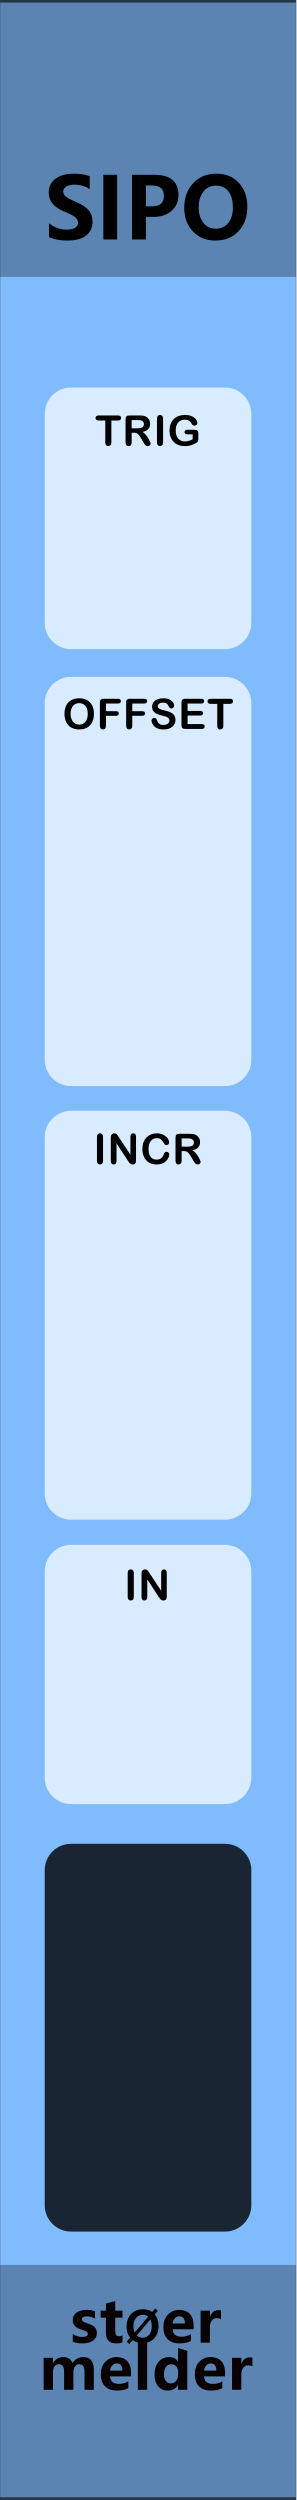
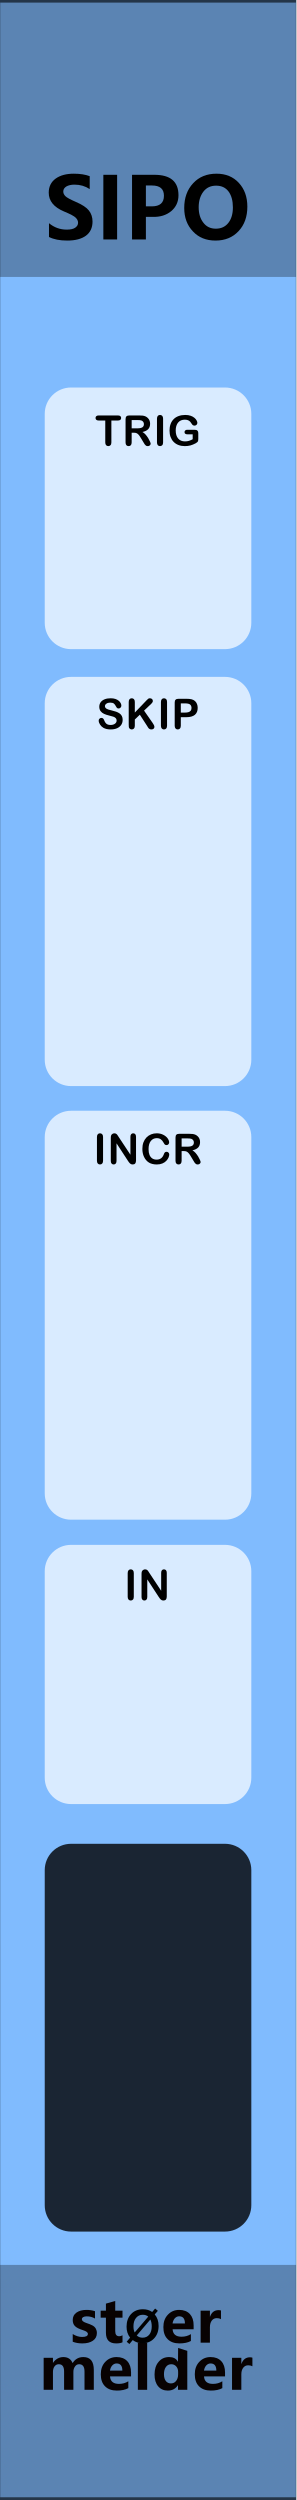
<svg xmlns="http://www.w3.org/2000/svg" width="100%" height="100%" viewBox="0 0 45 380" version="1.1" xml:space="preserve" style="fill-rule:evenodd;clip-rule:evenodd;stroke-linecap:round;stroke-linejoin:round;stroke-miterlimit:1.5;">
  <g id="panel" transform="matrix(0.834722,0,0,1.04324,-803.837,250.623)">
    <g transform="matrix(0.898503,0,0,0.958552,963,-240.242)">
      <rect x="0" y="0" width="60" height="380" style="fill:rgb(128,187,254);" />
    </g>
    <g transform="matrix(0.318803,0,0,2.38646,972.575,-1069.43)">
      <rect x="-30.034" y="347.456" width="169.102" height="16.91" style="fill:rgb(4,4,4);fill-opacity:0.3;" />
    </g>
    <g transform="matrix(2.40704,0,0,25.5659,873.006,-292.473)">
      <rect x="37.388" y="2.043" width="22.397" height="14.247" style="fill:none;stroke:black;stroke-opacity:0.6;stroke-width:0.03px;" />
    </g>
    <g transform="matrix(1.198,0,0,0.958552,953.586,-205.346)">
      <g transform="matrix(13,0,0,13,14.6155,0)">
        <path d="M0.053,-0.19C0.114,-0.14 0.183,-0.115 0.26,-0.115C0.304,-0.115 0.337,-0.122 0.359,-0.137C0.382,-0.153 0.393,-0.172 0.393,-0.196C0.393,-0.216 0.384,-0.236 0.366,-0.254C0.349,-0.272 0.302,-0.297 0.227,-0.328C0.109,-0.378 0.05,-0.451 0.05,-0.547C0.05,-0.617 0.077,-0.672 0.13,-0.711C0.184,-0.75 0.255,-0.769 0.343,-0.769C0.417,-0.769 0.479,-0.759 0.529,-0.74L0.529,-0.589C0.478,-0.623 0.419,-0.641 0.351,-0.641C0.311,-0.641 0.279,-0.633 0.255,-0.619C0.232,-0.604 0.22,-0.585 0.22,-0.561C0.22,-0.541 0.228,-0.523 0.244,-0.507C0.26,-0.49 0.301,-0.468 0.365,-0.44C0.44,-0.408 0.492,-0.374 0.52,-0.338C0.548,-0.302 0.562,-0.259 0.562,-0.21C0.562,-0.137 0.536,-0.082 0.485,-0.044C0.433,-0.006 0.36,0.013 0.266,0.013C0.179,0.013 0.108,-0.001 0.053,-0.029L0.053,-0.19Z" style="fill-rule:nonzero;" />
      </g>
      <g transform="matrix(13,0,0,13,22.4358,0)">
        <rect x="0.087" y="-0.756" width="0.161" height="0.756" style="fill-rule:nonzero;" />
      </g>
      <g transform="matrix(13,0,0,13,26.7966,0)">
        <path d="M0.249,-0.264L0.249,0L0.087,0L0.087,-0.756L0.348,-0.756C0.536,-0.756 0.63,-0.677 0.63,-0.517C0.63,-0.44 0.601,-0.378 0.545,-0.331C0.488,-0.284 0.417,-0.262 0.332,-0.264L0.249,-0.264ZM0.249,-0.631L0.249,-0.387L0.318,-0.387C0.413,-0.387 0.46,-0.428 0.46,-0.511C0.46,-0.591 0.414,-0.631 0.32,-0.631L0.249,-0.631Z" style="fill-rule:nonzero;" />
      </g>
      <g transform="matrix(13,0,0,13,35.3406,0)">
        <path d="M0.04,-0.368C0.04,-0.487 0.075,-0.583 0.144,-0.657C0.213,-0.732 0.304,-0.769 0.418,-0.769C0.526,-0.769 0.613,-0.733 0.679,-0.661C0.745,-0.589 0.778,-0.497 0.778,-0.384C0.778,-0.266 0.744,-0.17 0.675,-0.097C0.607,-0.024 0.517,0.013 0.406,0.013C0.297,0.013 0.209,-0.022 0.142,-0.094C0.074,-0.165 0.04,-0.256 0.04,-0.368ZM0.209,-0.377C0.209,-0.303 0.227,-0.243 0.263,-0.197C0.298,-0.15 0.347,-0.126 0.409,-0.126C0.472,-0.126 0.521,-0.149 0.556,-0.194C0.591,-0.238 0.609,-0.299 0.609,-0.374C0.609,-0.453 0.592,-0.515 0.558,-0.561C0.523,-0.607 0.475,-0.629 0.413,-0.629C0.35,-0.629 0.3,-0.606 0.264,-0.559C0.228,-0.512 0.209,-0.451 0.209,-0.377Z" style="fill-rule:nonzero;" />
      </g>
    </g>
    <g transform="matrix(1,0,0,1,2.08795,190.194)">
      <g transform="matrix(0.552947,0,0,1.41025,966.234,-285.621)">
        <path d="M73.138,59.642C73.138,58.142 69.254,56.924 64.471,56.924L13.773,56.924C8.99,56.924 5.107,58.142 5.107,59.642L5.107,80.985C5.107,82.486 8.99,83.704 13.773,83.704L64.471,83.704C69.254,83.704 73.138,82.486 73.138,80.985L73.138,59.642Z" style="fill:white;fill-opacity:0.7;" />
      </g>
      <g transform="matrix(1.198,0,0,0.958552,938.307,-247.05)">
        <g transform="matrix(6.4,0,0,6.4,37.7404,51.8924)">
          <path d="M0.084,-0.076L0.084,-0.64C0.084,-0.669 0.091,-0.691 0.104,-0.706C0.117,-0.721 0.135,-0.728 0.156,-0.728C0.178,-0.728 0.195,-0.721 0.209,-0.706C0.222,-0.692 0.229,-0.67 0.229,-0.64L0.229,-0.076C0.229,-0.047 0.222,-0.024 0.209,-0.01C0.195,0.005 0.178,0.012 0.156,0.012C0.135,0.012 0.118,0.005 0.104,-0.01C0.091,-0.025 0.084,-0.047 0.084,-0.076Z" style="fill-rule:nonzero;" />
        </g>
        <g transform="matrix(6.4,0,0,6.4,39.8715,51.8924)">
          <path d="M0.267,-0.641L0.546,-0.219L0.546,-0.645C0.546,-0.673 0.552,-0.693 0.564,-0.707C0.576,-0.721 0.592,-0.728 0.612,-0.728C0.633,-0.728 0.649,-0.721 0.661,-0.707C0.673,-0.693 0.679,-0.673 0.679,-0.645L0.679,-0.082C0.679,-0.019 0.653,0.012 0.601,0.012C0.588,0.012 0.576,0.01 0.566,0.007C0.556,0.003 0.546,-0.003 0.537,-0.011C0.528,-0.019 0.519,-0.029 0.511,-0.04C0.503,-0.051 0.496,-0.062 0.488,-0.073L0.216,-0.49L0.216,-0.071C0.216,-0.043 0.209,-0.023 0.197,-0.009C0.184,0.005 0.168,0.012 0.148,0.012C0.127,0.012 0.111,0.005 0.099,-0.009C0.086,-0.023 0.08,-0.044 0.08,-0.071L0.08,-0.623C0.08,-0.646 0.083,-0.665 0.088,-0.678C0.094,-0.693 0.104,-0.705 0.119,-0.714C0.133,-0.723 0.148,-0.728 0.165,-0.728C0.178,-0.728 0.189,-0.726 0.198,-0.722C0.208,-0.717 0.216,-0.712 0.223,-0.705C0.23,-0.697 0.237,-0.688 0.244,-0.677C0.252,-0.665 0.259,-0.653 0.267,-0.641Z" style="fill-rule:nonzero;" />
        </g>
      </g>
    </g>
    <g transform="matrix(0.552947,0,0,2.22633,968.322,-268.345)">
      <path d="M73.138,58.646C73.138,57.695 69.254,56.924 64.471,56.924L13.773,56.924C8.99,56.924 5.107,57.695 5.107,58.646L5.107,81.982C5.107,82.932 8.99,83.704 13.773,83.704L64.471,83.704C69.254,83.704 73.138,82.932 73.138,81.982L73.138,58.646Z" style="fill:white;fill-opacity:0.7;" />
    </g>
    <g transform="matrix(1.198,0,0,0.958552,940.545,-183.771)">
-       <g transform="matrix(6.4,0,0,6.4,28.2484,51.8924)">
-         <path d="M0.393,-0.728C0.467,-0.728 0.531,-0.713 0.584,-0.683C0.637,-0.653 0.678,-0.61 0.705,-0.554C0.732,-0.499 0.746,-0.434 0.746,-0.359C0.746,-0.304 0.739,-0.253 0.724,-0.208C0.709,-0.163 0.686,-0.124 0.656,-0.09C0.626,-0.057 0.59,-0.032 0.546,-0.014C0.502,0.003 0.452,0.012 0.396,0.012C0.34,0.012 0.29,0.003 0.246,-0.015C0.201,-0.033 0.164,-0.058 0.135,-0.091C0.105,-0.124 0.083,-0.164 0.068,-0.21C0.052,-0.256 0.045,-0.306 0.045,-0.36C0.045,-0.415 0.053,-0.465 0.069,-0.511C0.084,-0.557 0.107,-0.596 0.137,-0.628C0.167,-0.661 0.204,-0.685 0.247,-0.702C0.29,-0.719 0.338,-0.728 0.393,-0.728ZM0.599,-0.36C0.599,-0.412 0.591,-0.458 0.574,-0.496C0.557,-0.535 0.533,-0.564 0.501,-0.583C0.47,-0.603 0.434,-0.613 0.393,-0.613C0.364,-0.613 0.337,-0.607 0.313,-0.596C0.288,-0.586 0.267,-0.57 0.249,-0.549C0.232,-0.528 0.218,-0.501 0.207,-0.469C0.197,-0.437 0.192,-0.4 0.192,-0.36C0.192,-0.319 0.197,-0.282 0.207,-0.25C0.218,-0.217 0.232,-0.189 0.251,-0.168C0.269,-0.146 0.291,-0.13 0.315,-0.119C0.339,-0.108 0.366,-0.103 0.395,-0.103C0.432,-0.103 0.466,-0.112 0.497,-0.131C0.528,-0.149 0.553,-0.178 0.572,-0.217C0.59,-0.256 0.599,-0.303 0.599,-0.36Z" style="fill-rule:nonzero;" />
-       </g>
-       <g transform="matrix(6.4,0,0,6.4,33.4452,51.8924)">
-         <path d="M0.506,-0.604L0.22,-0.604L0.22,-0.421L0.459,-0.421C0.481,-0.421 0.498,-0.416 0.509,-0.406C0.519,-0.396 0.525,-0.383 0.525,-0.366C0.525,-0.35 0.519,-0.336 0.508,-0.327C0.497,-0.317 0.481,-0.312 0.459,-0.312L0.22,-0.312L0.22,-0.076C0.22,-0.046 0.213,-0.024 0.2,-0.01C0.186,0.005 0.169,0.012 0.148,0.012C0.126,0.012 0.109,0.005 0.095,-0.01C0.082,-0.024 0.075,-0.047 0.075,-0.076L0.075,-0.627C0.075,-0.648 0.078,-0.665 0.084,-0.678C0.091,-0.691 0.1,-0.701 0.114,-0.707C0.127,-0.713 0.144,-0.716 0.164,-0.716L0.506,-0.716C0.529,-0.716 0.546,-0.711 0.557,-0.7C0.569,-0.69 0.574,-0.677 0.574,-0.66C0.574,-0.643 0.569,-0.63 0.557,-0.619C0.546,-0.609 0.529,-0.604 0.506,-0.604Z" style="fill-rule:nonzero;" />
-       </g>
-       <g transform="matrix(6.4,0,0,6.4,37.4388,51.8924)">
-         <path d="M0.506,-0.604L0.22,-0.604L0.22,-0.421L0.459,-0.421C0.481,-0.421 0.498,-0.416 0.509,-0.406C0.519,-0.396 0.525,-0.383 0.525,-0.366C0.525,-0.35 0.519,-0.336 0.508,-0.327C0.497,-0.317 0.481,-0.312 0.459,-0.312L0.22,-0.312L0.22,-0.076C0.22,-0.046 0.213,-0.024 0.2,-0.01C0.186,0.005 0.169,0.012 0.148,0.012C0.126,0.012 0.109,0.005 0.095,-0.01C0.082,-0.024 0.075,-0.047 0.075,-0.076L0.075,-0.627C0.075,-0.648 0.078,-0.665 0.084,-0.678C0.091,-0.691 0.1,-0.701 0.114,-0.707C0.127,-0.713 0.144,-0.716 0.164,-0.716L0.506,-0.716C0.529,-0.716 0.546,-0.711 0.557,-0.7C0.569,-0.69 0.574,-0.677 0.574,-0.66C0.574,-0.643 0.569,-0.63 0.557,-0.619C0.546,-0.609 0.529,-0.604 0.506,-0.604Z" style="fill-rule:nonzero;" />
-       </g>
-       <g transform="matrix(6.4,0,0,6.4,41.4324,51.8924)">
+       <g transform="matrix(6.4,0,0,6.4,33.4061,51.8924)">
        <path d="M0.622,-0.215C0.622,-0.172 0.611,-0.133 0.589,-0.098C0.566,-0.064 0.534,-0.037 0.491,-0.017C0.448,0.002 0.397,0.012 0.338,0.012C0.267,0.012 0.209,-0.001 0.163,-0.028C0.131,-0.047 0.104,-0.073 0.084,-0.105C0.063,-0.137 0.053,-0.168 0.053,-0.198C0.053,-0.216 0.059,-0.231 0.072,-0.243C0.084,-0.256 0.099,-0.262 0.118,-0.262C0.133,-0.262 0.146,-0.257 0.157,-0.248C0.168,-0.238 0.177,-0.223 0.184,-0.204C0.193,-0.181 0.203,-0.162 0.214,-0.147C0.224,-0.132 0.239,-0.119 0.258,-0.109C0.278,-0.099 0.303,-0.094 0.334,-0.094C0.377,-0.094 0.412,-0.104 0.439,-0.124C0.466,-0.144 0.479,-0.169 0.479,-0.199C0.479,-0.223 0.472,-0.242 0.457,-0.257C0.443,-0.272 0.424,-0.283 0.401,-0.291C0.378,-0.299 0.347,-0.307 0.309,-0.316C0.258,-0.328 0.215,-0.342 0.18,-0.358C0.145,-0.374 0.118,-0.396 0.097,-0.424C0.077,-0.452 0.067,-0.486 0.067,-0.528C0.067,-0.567 0.078,-0.602 0.099,-0.633C0.121,-0.663 0.152,-0.687 0.192,-0.703C0.233,-0.72 0.281,-0.728 0.336,-0.728C0.38,-0.728 0.418,-0.723 0.45,-0.712C0.482,-0.701 0.509,-0.686 0.53,-0.668C0.551,-0.65 0.566,-0.631 0.576,-0.611C0.586,-0.591 0.591,-0.572 0.591,-0.553C0.591,-0.536 0.585,-0.52 0.573,-0.507C0.56,-0.493 0.545,-0.486 0.527,-0.486C0.51,-0.486 0.498,-0.49 0.489,-0.498C0.48,-0.507 0.471,-0.52 0.461,-0.539C0.448,-0.566 0.432,-0.587 0.414,-0.602C0.396,-0.617 0.367,-0.625 0.326,-0.625C0.289,-0.625 0.259,-0.617 0.236,-0.6C0.213,-0.584 0.201,-0.564 0.201,-0.541C0.201,-0.527 0.205,-0.514 0.213,-0.504C0.221,-0.493 0.231,-0.485 0.245,-0.477C0.259,-0.47 0.273,-0.464 0.287,-0.459C0.301,-0.455 0.324,-0.449 0.356,-0.441C0.396,-0.431 0.433,-0.421 0.466,-0.41C0.498,-0.398 0.526,-0.384 0.549,-0.368C0.572,-0.352 0.59,-0.331 0.603,-0.306C0.616,-0.281 0.622,-0.251 0.622,-0.215Z" style="fill-rule:nonzero;" />
      </g>
-       <g transform="matrix(6.4,0,0,6.4,45.8292,51.8924)">
-         <path d="M0.55,-0.604L0.223,-0.604L0.223,-0.428L0.524,-0.428C0.546,-0.428 0.563,-0.423 0.573,-0.413C0.584,-0.403 0.59,-0.39 0.59,-0.374C0.59,-0.358 0.584,-0.344 0.574,-0.334C0.563,-0.324 0.546,-0.319 0.524,-0.319L0.223,-0.319L0.223,-0.115L0.561,-0.115C0.584,-0.115 0.601,-0.11 0.613,-0.099C0.624,-0.089 0.63,-0.075 0.63,-0.057C0.63,-0.04 0.624,-0.026 0.613,-0.016C0.601,-0.005 0.584,0 0.561,0L0.167,0C0.135,0 0.113,-0.007 0.099,-0.021C0.085,-0.035 0.078,-0.058 0.078,-0.089L0.078,-0.627C0.078,-0.648 0.081,-0.665 0.087,-0.678C0.094,-0.691 0.103,-0.701 0.116,-0.707C0.13,-0.713 0.146,-0.716 0.167,-0.716L0.55,-0.716C0.573,-0.716 0.59,-0.711 0.601,-0.7C0.613,-0.69 0.618,-0.677 0.618,-0.66C0.618,-0.643 0.613,-0.63 0.601,-0.619C0.59,-0.609 0.573,-0.604 0.55,-0.604Z" style="fill-rule:nonzero;" />
+       <g transform="matrix(6.4,0,0,6.4,37.8029,51.8924)">
+         <path d="M0.224,-0.64L0.224,-0.389L0.509,-0.686C0.522,-0.7 0.534,-0.711 0.544,-0.718C0.553,-0.725 0.566,-0.728 0.582,-0.728C0.603,-0.728 0.62,-0.722 0.633,-0.71C0.645,-0.698 0.652,-0.683 0.652,-0.665C0.652,-0.644 0.641,-0.623 0.619,-0.602L0.443,-0.435L0.646,-0.144C0.66,-0.124 0.671,-0.106 0.678,-0.091C0.685,-0.076 0.689,-0.061 0.689,-0.047C0.689,-0.031 0.683,-0.017 0.67,-0.005C0.658,0.006 0.641,0.012 0.619,0.012C0.599,0.012 0.583,0.008 0.57,-0.001C0.557,-0.009 0.546,-0.021 0.538,-0.035C0.529,-0.049 0.521,-0.063 0.514,-0.074L0.343,-0.338L0.224,-0.224L0.224,-0.076C0.224,-0.046 0.217,-0.024 0.204,-0.01C0.19,0.005 0.172,0.012 0.151,0.012C0.139,0.012 0.127,0.009 0.115,0.002C0.104,-0.004 0.095,-0.013 0.089,-0.024C0.084,-0.033 0.082,-0.044 0.081,-0.056C0.08,-0.068 0.079,-0.085 0.079,-0.108L0.079,-0.64C0.079,-0.669 0.086,-0.691 0.098,-0.706C0.111,-0.721 0.129,-0.728 0.151,-0.728C0.173,-0.728 0.19,-0.721 0.204,-0.706C0.217,-0.692 0.224,-0.67 0.224,-0.64Z" style="fill-rule:nonzero;" />
      </g>
-       <g transform="matrix(6.4,0,0,6.4,50.2259,51.8924)">
-         <path d="M0.543,-0.596L0.385,-0.596L0.385,-0.076C0.385,-0.046 0.378,-0.024 0.365,-0.01C0.351,0.005 0.334,0.012 0.313,0.012C0.292,0.012 0.274,0.005 0.26,-0.01C0.247,-0.024 0.24,-0.047 0.24,-0.076L0.24,-0.596L0.082,-0.596C0.057,-0.596 0.039,-0.602 0.027,-0.613C0.015,-0.623 0.009,-0.638 0.009,-0.656C0.009,-0.674 0.015,-0.689 0.028,-0.7C0.04,-0.71 0.058,-0.716 0.082,-0.716L0.543,-0.716C0.568,-0.716 0.587,-0.71 0.599,-0.699C0.611,-0.688 0.617,-0.674 0.617,-0.656C0.617,-0.638 0.611,-0.623 0.599,-0.613C0.586,-0.602 0.568,-0.596 0.543,-0.596Z" style="fill-rule:nonzero;" />
+       <g transform="matrix(6.4,0,0,6.4,42.6684,51.8924)">
+         <path d="M0.084,-0.076L0.084,-0.64C0.084,-0.669 0.091,-0.691 0.104,-0.706C0.117,-0.721 0.135,-0.728 0.156,-0.728C0.178,-0.728 0.195,-0.721 0.209,-0.706C0.222,-0.692 0.229,-0.67 0.229,-0.64L0.229,-0.076C0.229,-0.047 0.222,-0.024 0.209,-0.01C0.195,0.005 0.178,0.012 0.156,0.012C0.135,0.012 0.118,0.005 0.104,-0.01C0.091,-0.025 0.084,-0.047 0.084,-0.076Z" style="fill-rule:nonzero;" />
+       </g>
+       <g transform="matrix(6.4,0,0,6.4,44.7995,51.8924)">
+         <path d="M0.356,-0.279L0.223,-0.279L0.223,-0.076C0.223,-0.047 0.216,-0.025 0.203,-0.01C0.189,0.005 0.172,0.012 0.151,0.012C0.129,0.012 0.111,0.005 0.098,-0.01C0.085,-0.025 0.078,-0.047 0.078,-0.075L0.078,-0.627C0.078,-0.659 0.085,-0.682 0.1,-0.695C0.115,-0.709 0.138,-0.716 0.17,-0.716L0.356,-0.716C0.411,-0.716 0.453,-0.712 0.483,-0.703C0.512,-0.695 0.538,-0.681 0.559,-0.663C0.58,-0.644 0.596,-0.621 0.607,-0.593C0.618,-0.566 0.624,-0.535 0.624,-0.501C0.624,-0.428 0.602,-0.373 0.557,-0.335C0.512,-0.298 0.445,-0.279 0.356,-0.279ZM0.321,-0.607L0.223,-0.607L0.223,-0.388L0.321,-0.388C0.355,-0.388 0.384,-0.392 0.406,-0.399C0.429,-0.406 0.447,-0.418 0.459,-0.434C0.471,-0.45 0.477,-0.472 0.477,-0.498C0.477,-0.53 0.468,-0.555 0.449,-0.575C0.428,-0.596 0.386,-0.607 0.321,-0.607Z" style="fill-rule:nonzero;" />
      </g>
    </g>
    <g transform="matrix(0.552947,0,0,1.42348,968.322,-264.806)">
      <path d="M73.138,59.617C73.138,58.131 69.254,56.924 64.471,56.924L13.773,56.924C8.99,56.924 5.107,58.131 5.107,59.617L5.107,81.01C5.107,82.497 8.99,83.704 13.773,83.704L64.471,83.704C69.254,83.704 73.138,82.497 73.138,81.01L73.138,59.617Z" style="fill:white;fill-opacity:0.7;" />
    </g>
    <g transform="matrix(1.198,0,0,0.958552,940.545,-225.052)">
      <g transform="matrix(6.4,0,0,6.4,33.2077,51.8924)">
        <path d="M0.543,-0.596L0.385,-0.596L0.385,-0.076C0.385,-0.046 0.378,-0.024 0.365,-0.01C0.351,0.005 0.334,0.012 0.313,0.012C0.292,0.012 0.274,0.005 0.26,-0.01C0.247,-0.024 0.24,-0.047 0.24,-0.076L0.24,-0.596L0.082,-0.596C0.057,-0.596 0.039,-0.602 0.027,-0.613C0.015,-0.623 0.009,-0.638 0.009,-0.656C0.009,-0.674 0.015,-0.689 0.028,-0.7C0.04,-0.71 0.058,-0.716 0.082,-0.716L0.543,-0.716C0.568,-0.716 0.587,-0.71 0.599,-0.699C0.611,-0.688 0.617,-0.674 0.617,-0.656C0.617,-0.638 0.611,-0.623 0.599,-0.613C0.586,-0.602 0.568,-0.596 0.543,-0.596Z" style="fill-rule:nonzero;" />
      </g>
      <g transform="matrix(6.4,0,0,6.4,37.3357,51.8924)">
        <path d="M0.273,-0.306L0.222,-0.306L0.222,-0.076C0.222,-0.046 0.215,-0.024 0.202,-0.009C0.189,0.005 0.171,0.012 0.15,0.012C0.127,0.012 0.109,0.005 0.096,-0.01C0.083,-0.025 0.077,-0.047 0.077,-0.076L0.077,-0.627C0.077,-0.658 0.084,-0.681 0.098,-0.695C0.112,-0.709 0.135,-0.716 0.166,-0.716L0.402,-0.716C0.434,-0.716 0.462,-0.714 0.485,-0.712C0.508,-0.709 0.529,-0.703 0.548,-0.695C0.57,-0.685 0.59,-0.672 0.607,-0.654C0.625,-0.637 0.638,-0.616 0.647,-0.593C0.656,-0.57 0.66,-0.545 0.66,-0.519C0.66,-0.466 0.645,-0.423 0.615,-0.391C0.585,-0.359 0.539,-0.337 0.478,-0.323C0.504,-0.31 0.528,-0.289 0.552,-0.263C0.575,-0.236 0.596,-0.208 0.615,-0.177C0.633,-0.147 0.647,-0.12 0.657,-0.096C0.668,-0.072 0.673,-0.055 0.673,-0.046C0.673,-0.036 0.67,-0.027 0.664,-0.018C0.658,-0.009 0.65,-0.001 0.639,0.004C0.629,0.01 0.617,0.012 0.603,0.012C0.587,0.012 0.573,0.008 0.562,0.001C0.551,-0.007 0.541,-0.017 0.533,-0.028C0.525,-0.04 0.515,-0.057 0.501,-0.08L0.443,-0.177C0.422,-0.212 0.403,-0.239 0.387,-0.258C0.371,-0.276 0.354,-0.289 0.337,-0.296C0.32,-0.303 0.299,-0.306 0.273,-0.306ZM0.356,-0.607L0.222,-0.607L0.222,-0.41L0.352,-0.41C0.387,-0.41 0.416,-0.413 0.44,-0.419C0.464,-0.425 0.482,-0.435 0.494,-0.45C0.507,-0.464 0.513,-0.484 0.513,-0.51C0.513,-0.53 0.508,-0.547 0.498,-0.562C0.488,-0.577 0.474,-0.589 0.456,-0.596C0.439,-0.603 0.406,-0.607 0.356,-0.607Z" style="fill-rule:nonzero;" />
      </g>
      <g transform="matrix(6.4,0,0,6.4,42.0668,51.8924)">
        <path d="M0.084,-0.076L0.084,-0.64C0.084,-0.669 0.091,-0.691 0.104,-0.706C0.117,-0.721 0.135,-0.728 0.156,-0.728C0.178,-0.728 0.195,-0.721 0.209,-0.706C0.222,-0.692 0.229,-0.67 0.229,-0.64L0.229,-0.076C0.229,-0.047 0.222,-0.024 0.209,-0.01C0.195,0.005 0.178,0.012 0.156,0.012C0.135,0.012 0.118,0.005 0.104,-0.01C0.091,-0.025 0.084,-0.047 0.084,-0.076Z" style="fill-rule:nonzero;" />
      </g>
      <g transform="matrix(6.4,0,0,6.4,44.1979,51.8924)">
        <path d="M0.732,-0.291L0.732,-0.154C0.732,-0.136 0.73,-0.121 0.727,-0.11C0.723,-0.099 0.716,-0.089 0.707,-0.081C0.697,-0.072 0.685,-0.063 0.67,-0.055C0.627,-0.032 0.585,-0.015 0.545,-0.004C0.505,0.007 0.461,0.012 0.414,0.012C0.359,0.012 0.309,0.004 0.264,-0.013C0.218,-0.03 0.18,-0.055 0.148,-0.087C0.116,-0.119 0.092,-0.158 0.074,-0.204C0.057,-0.25 0.049,-0.301 0.049,-0.358C0.049,-0.414 0.057,-0.465 0.074,-0.511C0.09,-0.557 0.115,-0.596 0.147,-0.628C0.179,-0.661 0.218,-0.685 0.265,-0.702C0.311,-0.719 0.363,-0.728 0.422,-0.728C0.47,-0.728 0.513,-0.722 0.55,-0.709C0.587,-0.696 0.617,-0.68 0.64,-0.66C0.663,-0.641 0.681,-0.62 0.692,-0.598C0.704,-0.576 0.71,-0.557 0.71,-0.54C0.71,-0.522 0.703,-0.506 0.69,-0.493C0.676,-0.481 0.66,-0.474 0.641,-0.474C0.631,-0.474 0.621,-0.477 0.611,-0.481C0.601,-0.486 0.593,-0.493 0.587,-0.502C0.569,-0.53 0.554,-0.551 0.542,-0.565C0.529,-0.58 0.512,-0.592 0.491,-0.602C0.47,-0.611 0.444,-0.616 0.411,-0.616C0.378,-0.616 0.348,-0.61 0.321,-0.599C0.295,-0.587 0.272,-0.571 0.254,-0.549C0.235,-0.527 0.221,-0.5 0.211,-0.468C0.201,-0.436 0.196,-0.401 0.196,-0.362C0.196,-0.278 0.215,-0.213 0.254,-0.168C0.292,-0.123 0.346,-0.1 0.415,-0.1C0.449,-0.1 0.48,-0.104 0.51,-0.113C0.539,-0.122 0.569,-0.135 0.599,-0.151L0.599,-0.267L0.487,-0.267C0.46,-0.267 0.439,-0.271 0.426,-0.279C0.412,-0.287 0.405,-0.301 0.405,-0.321C0.405,-0.337 0.411,-0.35 0.422,-0.36C0.434,-0.371 0.449,-0.376 0.469,-0.376L0.634,-0.376C0.654,-0.376 0.671,-0.374 0.685,-0.371C0.699,-0.367 0.71,-0.359 0.719,-0.347C0.728,-0.334 0.732,-0.316 0.732,-0.291Z" style="fill-rule:nonzero;" />
      </g>
    </g>
    <g transform="matrix(0.552947,0,0,2.10977,968.322,-91.6906)">
      <path d="M73.138,58.741C73.138,57.738 69.254,56.924 64.471,56.924L13.773,56.924C8.99,56.924 5.107,57.738 5.107,58.741L5.107,81.887C5.107,82.89 8.99,83.704 13.773,83.704L64.471,83.704C69.254,83.704 73.138,82.89 73.138,81.887L73.138,58.741Z" style="fill-opacity:0.8;" />
    </g>
    <g transform="matrix(0.552947,0,0,2.2249,968.322,-205.048)">
      <path d="M73.138,58.647C73.138,57.696 69.254,56.924 64.471,56.924L13.773,56.924C8.99,56.924 5.107,57.696 5.107,58.647L5.107,81.981C5.107,82.932 8.99,83.704 13.773,83.704L64.471,83.704C69.254,83.704 73.138,82.932 73.138,81.981L73.138,58.647Z" style="fill:white;fill-opacity:0.7;" />
    </g>
    <g transform="matrix(1.198,0,0,0.958552,940.545,-120.388)">
      <g transform="matrix(6.4,0,0,6.4,32.9421,51.8924)">
        <path d="M0.084,-0.076L0.084,-0.64C0.084,-0.669 0.091,-0.691 0.104,-0.706C0.117,-0.721 0.135,-0.728 0.156,-0.728C0.178,-0.728 0.195,-0.721 0.209,-0.706C0.222,-0.692 0.229,-0.67 0.229,-0.64L0.229,-0.076C0.229,-0.047 0.222,-0.024 0.209,-0.01C0.195,0.005 0.178,0.012 0.156,0.012C0.135,0.012 0.118,0.005 0.104,-0.01C0.091,-0.025 0.084,-0.047 0.084,-0.076Z" style="fill-rule:nonzero;" />
      </g>
      <g transform="matrix(6.4,0,0,6.4,35.0732,51.8924)">
        <path d="M0.267,-0.641L0.546,-0.219L0.546,-0.645C0.546,-0.673 0.552,-0.693 0.564,-0.707C0.576,-0.721 0.592,-0.728 0.612,-0.728C0.633,-0.728 0.649,-0.721 0.661,-0.707C0.673,-0.693 0.679,-0.673 0.679,-0.645L0.679,-0.082C0.679,-0.019 0.653,0.012 0.601,0.012C0.588,0.012 0.576,0.01 0.566,0.007C0.556,0.003 0.546,-0.003 0.537,-0.011C0.528,-0.019 0.519,-0.029 0.511,-0.04C0.503,-0.051 0.496,-0.062 0.488,-0.073L0.216,-0.49L0.216,-0.071C0.216,-0.043 0.209,-0.023 0.197,-0.009C0.184,0.005 0.168,0.012 0.148,0.012C0.127,0.012 0.111,0.005 0.099,-0.009C0.086,-0.023 0.08,-0.044 0.08,-0.071L0.08,-0.623C0.08,-0.646 0.083,-0.665 0.088,-0.678C0.094,-0.693 0.104,-0.705 0.119,-0.714C0.133,-0.723 0.148,-0.728 0.165,-0.728C0.178,-0.728 0.189,-0.726 0.198,-0.722C0.208,-0.717 0.216,-0.712 0.223,-0.705C0.23,-0.697 0.237,-0.688 0.244,-0.677C0.252,-0.665 0.259,-0.653 0.267,-0.641Z" style="fill-rule:nonzero;" />
      </g>
      <g transform="matrix(6.4,0,0,6.4,40.0637,51.8924)">
        <path d="M0.688,-0.226C0.688,-0.203 0.682,-0.179 0.671,-0.152C0.66,-0.126 0.642,-0.1 0.618,-0.074C0.594,-0.048 0.563,-0.028 0.526,-0.012C0.488,0.004 0.445,0.012 0.395,0.012C0.357,0.012 0.323,0.009 0.292,0.001C0.261,-0.006 0.233,-0.017 0.208,-0.032C0.183,-0.047 0.159,-0.067 0.138,-0.092C0.119,-0.114 0.103,-0.139 0.09,-0.167C0.076,-0.195 0.066,-0.225 0.06,-0.256C0.053,-0.288 0.05,-0.321 0.05,-0.357C0.05,-0.415 0.058,-0.466 0.075,-0.512C0.092,-0.557 0.116,-0.596 0.147,-0.629C0.178,-0.661 0.215,-0.686 0.257,-0.703C0.299,-0.72 0.344,-0.728 0.391,-0.728C0.449,-0.728 0.501,-0.716 0.546,-0.693C0.591,-0.67 0.626,-0.642 0.65,-0.608C0.674,-0.574 0.686,-0.542 0.686,-0.511C0.686,-0.495 0.68,-0.48 0.668,-0.467C0.657,-0.455 0.643,-0.448 0.626,-0.448C0.607,-0.448 0.594,-0.453 0.584,-0.461C0.575,-0.47 0.565,-0.485 0.553,-0.507C0.534,-0.542 0.512,-0.569 0.487,-0.586C0.461,-0.604 0.43,-0.613 0.392,-0.613C0.333,-0.613 0.285,-0.59 0.25,-0.545C0.214,-0.5 0.197,-0.435 0.197,-0.352C0.197,-0.296 0.205,-0.25 0.22,-0.213C0.236,-0.176 0.258,-0.149 0.287,-0.13C0.315,-0.112 0.349,-0.103 0.387,-0.103C0.429,-0.103 0.464,-0.113 0.493,-0.134C0.522,-0.155 0.543,-0.185 0.558,-0.225C0.564,-0.244 0.572,-0.259 0.581,-0.271C0.59,-0.283 0.605,-0.289 0.625,-0.289C0.642,-0.289 0.657,-0.283 0.669,-0.271C0.682,-0.259 0.688,-0.244 0.688,-0.226Z" style="fill-rule:nonzero;" />
      </g>
      <g transform="matrix(6.4,0,0,6.4,44.9292,51.8924)">
        <path d="M0.273,-0.306L0.222,-0.306L0.222,-0.076C0.222,-0.046 0.215,-0.024 0.202,-0.009C0.189,0.005 0.171,0.012 0.15,0.012C0.127,0.012 0.109,0.005 0.096,-0.01C0.083,-0.025 0.077,-0.047 0.077,-0.076L0.077,-0.627C0.077,-0.658 0.084,-0.681 0.098,-0.695C0.112,-0.709 0.135,-0.716 0.166,-0.716L0.402,-0.716C0.434,-0.716 0.462,-0.714 0.485,-0.712C0.508,-0.709 0.529,-0.703 0.548,-0.695C0.57,-0.685 0.59,-0.672 0.607,-0.654C0.625,-0.637 0.638,-0.616 0.647,-0.593C0.656,-0.57 0.66,-0.545 0.66,-0.519C0.66,-0.466 0.645,-0.423 0.615,-0.391C0.585,-0.359 0.539,-0.337 0.478,-0.323C0.504,-0.31 0.528,-0.289 0.552,-0.263C0.575,-0.236 0.596,-0.208 0.615,-0.177C0.633,-0.147 0.647,-0.12 0.657,-0.096C0.668,-0.072 0.673,-0.055 0.673,-0.046C0.673,-0.036 0.67,-0.027 0.664,-0.018C0.658,-0.009 0.65,-0.001 0.639,0.004C0.629,0.01 0.617,0.012 0.603,0.012C0.587,0.012 0.573,0.008 0.562,0.001C0.551,-0.007 0.541,-0.017 0.533,-0.028C0.525,-0.04 0.515,-0.057 0.501,-0.08L0.443,-0.177C0.422,-0.212 0.403,-0.239 0.387,-0.258C0.371,-0.276 0.354,-0.289 0.337,-0.296C0.32,-0.303 0.299,-0.306 0.273,-0.306ZM0.356,-0.607L0.222,-0.607L0.222,-0.41L0.352,-0.41C0.387,-0.41 0.416,-0.413 0.44,-0.419C0.464,-0.425 0.482,-0.435 0.494,-0.45C0.507,-0.464 0.513,-0.484 0.513,-0.51C0.513,-0.53 0.508,-0.547 0.498,-0.562C0.488,-0.577 0.474,-0.589 0.456,-0.596C0.439,-0.603 0.406,-0.607 0.356,-0.607Z" style="fill-rule:nonzero;" />
      </g>
    </g>
    <g transform="matrix(1,0,0,1,-0.138405,0)">
      <g transform="matrix(1.198,0,0,0.958552,893.633,-224.914)">
        <g transform="matrix(9,0,0,9,64.0056,347.267)">
          <path d="M0.919,0L0.762,0L0.762,-0.308C0.762,-0.391 0.732,-0.432 0.671,-0.432C0.643,-0.432 0.62,-0.42 0.602,-0.395C0.583,-0.369 0.574,-0.339 0.574,-0.303L0.574,0L0.417,0L0.417,-0.312C0.417,-0.392 0.387,-0.432 0.327,-0.432C0.298,-0.432 0.274,-0.42 0.256,-0.396C0.238,-0.372 0.229,-0.341 0.229,-0.301L0.229,0L0.072,0L0.072,-0.54L0.229,-0.54L0.229,-0.456L0.231,-0.456C0.25,-0.486 0.275,-0.51 0.307,-0.528C0.338,-0.545 0.371,-0.553 0.405,-0.553C0.481,-0.553 0.533,-0.519 0.561,-0.451C0.603,-0.519 0.663,-0.553 0.743,-0.553C0.86,-0.553 0.919,-0.481 0.919,-0.335L0.919,0Z" style="fill:rgb(10,1,1);fill-rule:nonzero;" />
        </g>
        <g transform="matrix(9,0,0,9,72.978,347.267)">
          <path d="M0.551,-0.226L0.196,-0.226C0.201,-0.142 0.252,-0.1 0.347,-0.1C0.407,-0.1 0.459,-0.115 0.505,-0.144L0.505,-0.028C0.456,-0.001 0.391,0.013 0.312,0.013C0.226,0.013 0.159,-0.011 0.111,-0.06C0.063,-0.108 0.04,-0.176 0.04,-0.262C0.04,-0.348 0.065,-0.419 0.116,-0.472C0.167,-0.526 0.23,-0.553 0.307,-0.553C0.384,-0.553 0.443,-0.53 0.487,-0.484C0.53,-0.437 0.551,-0.374 0.551,-0.292L0.551,-0.226ZM0.404,-0.324C0.404,-0.405 0.372,-0.445 0.306,-0.445C0.279,-0.445 0.255,-0.434 0.234,-0.412C0.214,-0.39 0.201,-0.361 0.195,-0.324L0.404,-0.324Z" style="fill:rgb(10,1,1);fill-rule:nonzero;" />
        </g>
        <g transform="matrix(9,0,0,9,78.3513,347.267)">
          <rect x="0.069" y="-0.799" width="0.157" height="0.799" style="fill:rgb(10,1,1);fill-rule:nonzero;" />
        </g>
        <g transform="matrix(9,0,0,9,81.1494,347.267)">
          <path d="M0.593,0L0.436,0L0.436,-0.076L0.433,-0.076C0.395,-0.017 0.339,0.013 0.264,0.013C0.195,0.013 0.141,-0.011 0.1,-0.06C0.06,-0.108 0.04,-0.174 0.04,-0.258C0.04,-0.346 0.062,-0.418 0.108,-0.472C0.153,-0.526 0.212,-0.553 0.286,-0.553C0.356,-0.553 0.405,-0.528 0.433,-0.477L0.436,-0.477L0.438,-0.707L0.593,-0.658L0.593,0ZM0.438,-0.306C0.438,-0.342 0.427,-0.372 0.405,-0.396C0.383,-0.42 0.356,-0.432 0.323,-0.432C0.284,-0.432 0.254,-0.417 0.232,-0.386C0.21,-0.356 0.199,-0.315 0.199,-0.263C0.199,-0.213 0.21,-0.175 0.231,-0.148C0.252,-0.121 0.281,-0.108 0.318,-0.108C0.353,-0.108 0.382,-0.122 0.404,-0.15C0.427,-0.179 0.438,-0.215 0.438,-0.261L0.438,-0.306Z" style="fill:rgb(10,1,1);fill-rule:nonzero;" />
        </g>
        <g transform="matrix(9,0,0,9,87.2654,347.267)">
          <path d="M0.551,-0.226L0.196,-0.226C0.201,-0.142 0.252,-0.1 0.347,-0.1C0.407,-0.1 0.459,-0.115 0.505,-0.144L0.505,-0.028C0.456,-0.001 0.391,0.013 0.312,0.013C0.226,0.013 0.159,-0.011 0.111,-0.06C0.063,-0.108 0.04,-0.176 0.04,-0.262C0.04,-0.348 0.065,-0.419 0.116,-0.472C0.167,-0.526 0.23,-0.553 0.307,-0.553C0.384,-0.553 0.443,-0.53 0.487,-0.484C0.53,-0.437 0.551,-0.374 0.551,-0.292L0.551,-0.226ZM0.404,-0.324C0.404,-0.405 0.372,-0.445 0.306,-0.445C0.279,-0.445 0.255,-0.434 0.234,-0.412C0.214,-0.39 0.201,-0.361 0.195,-0.324L0.404,-0.324Z" style="fill:rgb(10,1,1);fill-rule:nonzero;" />
        </g>
        <g transform="matrix(9,0,0,9,92.6386,347.267)">
          <path d="M0.416,-0.397C0.397,-0.408 0.374,-0.414 0.346,-0.414C0.31,-0.414 0.282,-0.4 0.261,-0.373C0.24,-0.345 0.229,-0.308 0.229,-0.26L0.229,0L0.072,0L0.072,-0.54L0.229,-0.54L0.229,-0.438L0.231,-0.438C0.257,-0.512 0.305,-0.549 0.374,-0.549C0.392,-0.549 0.406,-0.547 0.416,-0.543L0.416,-0.397Z" style="fill:rgb(10,1,1);fill-rule:nonzero;" />
        </g>
      </g>
      <g transform="matrix(1.198,0,0,0.958552,893.495,-231.786)">
        <g transform="matrix(9,0,0,9,68.6657,347.267)">
          <path d="M0.058,-0.145C0.112,-0.112 0.165,-0.096 0.216,-0.096C0.281,-0.096 0.314,-0.113 0.314,-0.148C0.314,-0.173 0.287,-0.193 0.233,-0.21C0.166,-0.231 0.12,-0.254 0.095,-0.28C0.07,-0.305 0.058,-0.34 0.058,-0.383C0.058,-0.436 0.079,-0.478 0.122,-0.508C0.165,-0.538 0.221,-0.553 0.291,-0.553C0.34,-0.553 0.388,-0.546 0.434,-0.531L0.434,-0.407C0.392,-0.432 0.346,-0.444 0.295,-0.444C0.27,-0.444 0.25,-0.44 0.235,-0.431C0.22,-0.422 0.212,-0.41 0.212,-0.396C0.212,-0.371 0.235,-0.351 0.28,-0.335C0.329,-0.319 0.366,-0.304 0.39,-0.291C0.415,-0.278 0.434,-0.26 0.447,-0.238C0.459,-0.216 0.466,-0.191 0.466,-0.163C0.466,-0.107 0.444,-0.064 0.399,-0.033C0.354,-0.002 0.295,0.013 0.22,0.013C0.162,0.013 0.107,0.004 0.058,-0.015L0.058,-0.145Z" style="fill:rgb(10,1,1);fill-rule:nonzero;" />
        </g>
        <g transform="matrix(9,0,0,9,73.2436,347.267)">
          <path d="M0.39,-0.006C0.366,0.007 0.33,0.013 0.282,0.013C0.167,0.013 0.11,-0.047 0.11,-0.167L0.11,-0.422L0.021,-0.422L0.021,-0.54L0.11,-0.54L0.11,-0.659L0.267,-0.704L0.267,-0.54L0.39,-0.54L0.39,-0.422L0.267,-0.422L0.267,-0.195C0.267,-0.137 0.289,-0.108 0.335,-0.108C0.353,-0.108 0.371,-0.114 0.39,-0.124L0.39,-0.006Z" style="fill:rgb(10,1,1);fill-rule:nonzero;" />
        </g>
        <g transform="matrix(6.6,0,0,6.6,77.1051,347.267)">
          <path d="M0.106,0.032L0.043,-0.021L0.122,-0.115C0.067,-0.183 0.04,-0.268 0.04,-0.368C0.04,-0.487 0.075,-0.584 0.144,-0.658C0.213,-0.732 0.305,-0.769 0.418,-0.769C0.5,-0.769 0.571,-0.748 0.63,-0.706L0.698,-0.785L0.761,-0.733L0.689,-0.65C0.748,-0.581 0.778,-0.493 0.778,-0.384C0.778,-0.266 0.743,-0.17 0.674,-0.097C0.605,-0.023 0.516,0.013 0.406,0.013C0.32,0.013 0.246,-0.011 0.182,-0.059L0.106,0.032ZM0.54,-0.6C0.506,-0.628 0.463,-0.642 0.413,-0.642C0.349,-0.642 0.297,-0.617 0.258,-0.569C0.218,-0.52 0.199,-0.455 0.199,-0.375C0.199,-0.319 0.208,-0.273 0.227,-0.234L0.54,-0.6ZM0.275,-0.165C0.311,-0.131 0.356,-0.114 0.409,-0.114C0.473,-0.114 0.524,-0.137 0.563,-0.184C0.601,-0.231 0.62,-0.294 0.62,-0.374C0.62,-0.435 0.61,-0.488 0.588,-0.533L0.275,-0.165Z" style="fill-rule:nonzero;" />
        </g>
        <g transform="matrix(9,0,0,9,82.6053,347.267)">
          <path d="M0.551,-0.226L0.196,-0.226C0.201,-0.142 0.252,-0.1 0.347,-0.1C0.407,-0.1 0.459,-0.115 0.505,-0.144L0.505,-0.028C0.456,-0.001 0.391,0.013 0.312,0.013C0.226,0.013 0.159,-0.011 0.111,-0.06C0.063,-0.108 0.04,-0.176 0.04,-0.262C0.04,-0.348 0.065,-0.419 0.116,-0.472C0.167,-0.526 0.23,-0.553 0.307,-0.553C0.384,-0.553 0.443,-0.53 0.487,-0.484C0.53,-0.437 0.551,-0.374 0.551,-0.292L0.551,-0.226ZM0.404,-0.324C0.404,-0.405 0.372,-0.445 0.306,-0.445C0.279,-0.445 0.255,-0.434 0.234,-0.412C0.214,-0.39 0.201,-0.361 0.195,-0.324L0.404,-0.324Z" style="fill:rgb(10,1,1);fill-rule:nonzero;" />
        </g>
        <g transform="matrix(9,0,0,9,87.9786,347.267)">
          <path d="M0.416,-0.397C0.397,-0.408 0.374,-0.414 0.346,-0.414C0.31,-0.414 0.282,-0.4 0.261,-0.373C0.24,-0.345 0.229,-0.308 0.229,-0.26L0.229,0L0.072,0L0.072,-0.54L0.229,-0.54L0.229,-0.438L0.231,-0.438C0.257,-0.512 0.305,-0.549 0.374,-0.549C0.392,-0.549 0.406,-0.547 0.416,-0.543L0.416,-0.397Z" style="fill:rgb(10,1,1);fill-rule:nonzero;" />
        </g>
      </g>
    </g>
    <g transform="matrix(0.318803,0,0,2.03501,972.575,-617.315)">
      <rect x="-30.034" y="347.456" width="169.102" height="16.91" style="fill:rgb(4,4,4);fill-opacity:0.3;" />
    </g>
  </g>
</svg>
